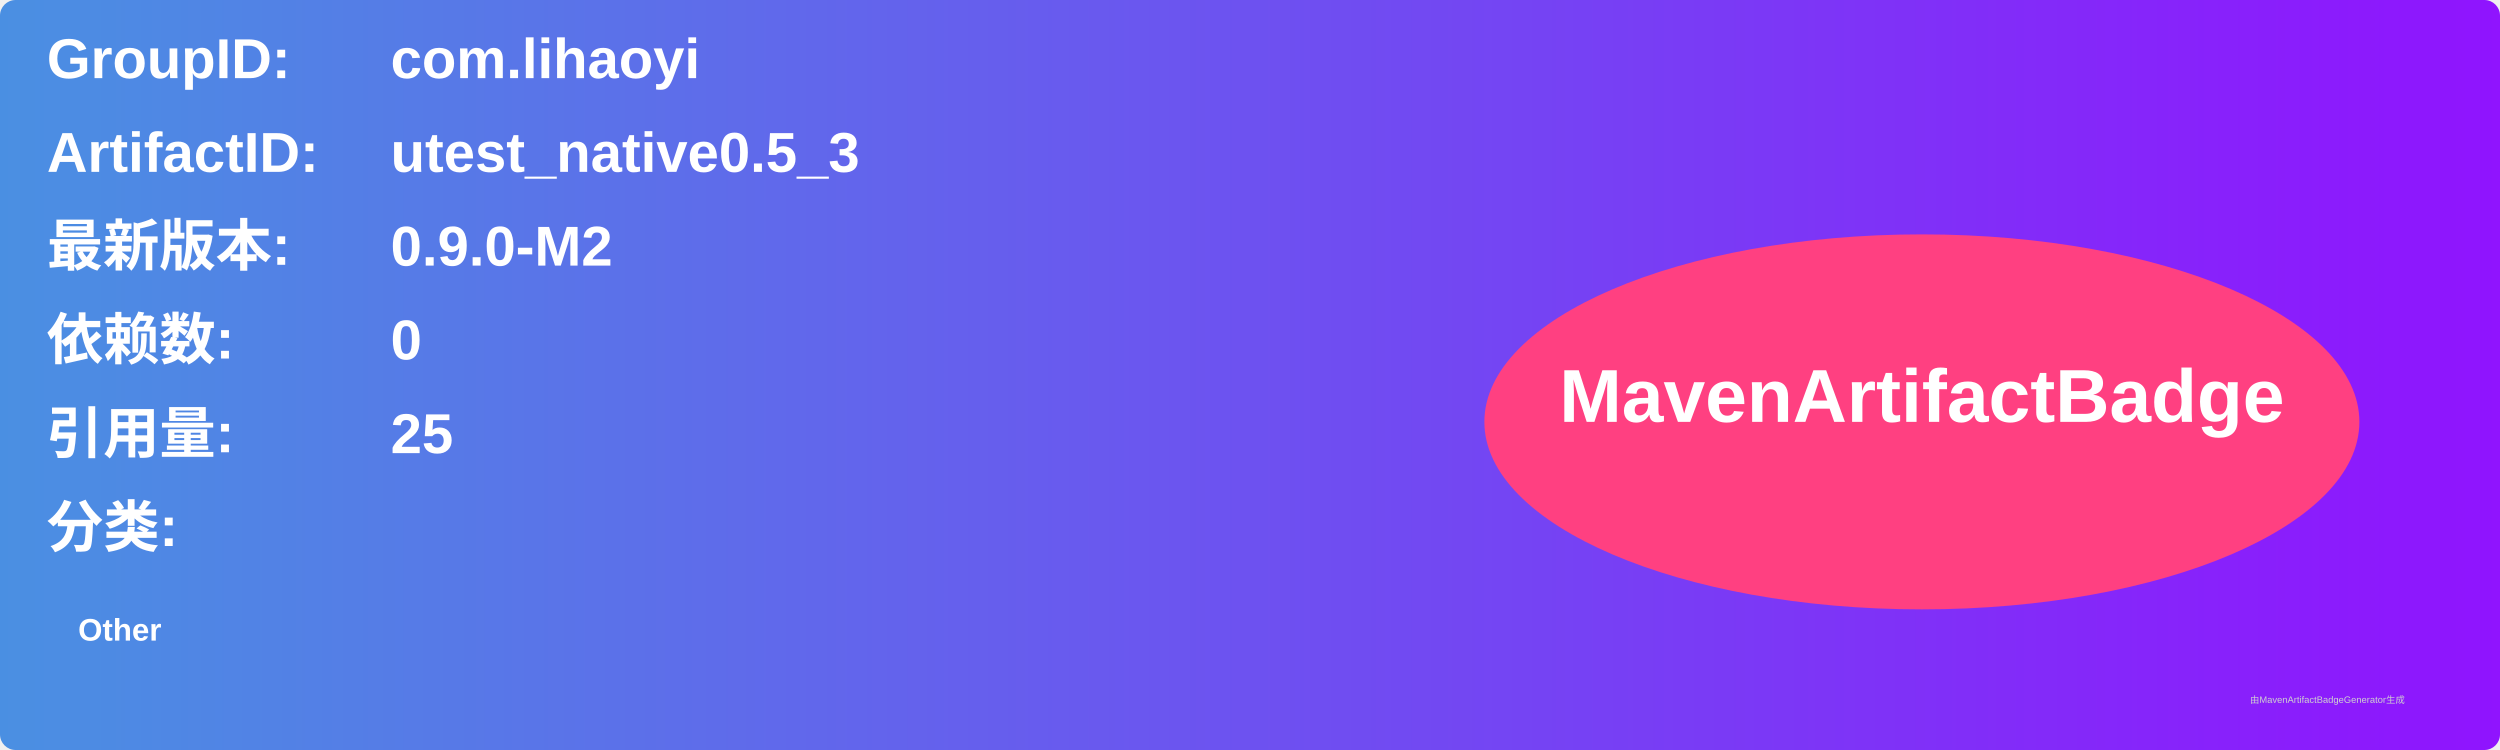
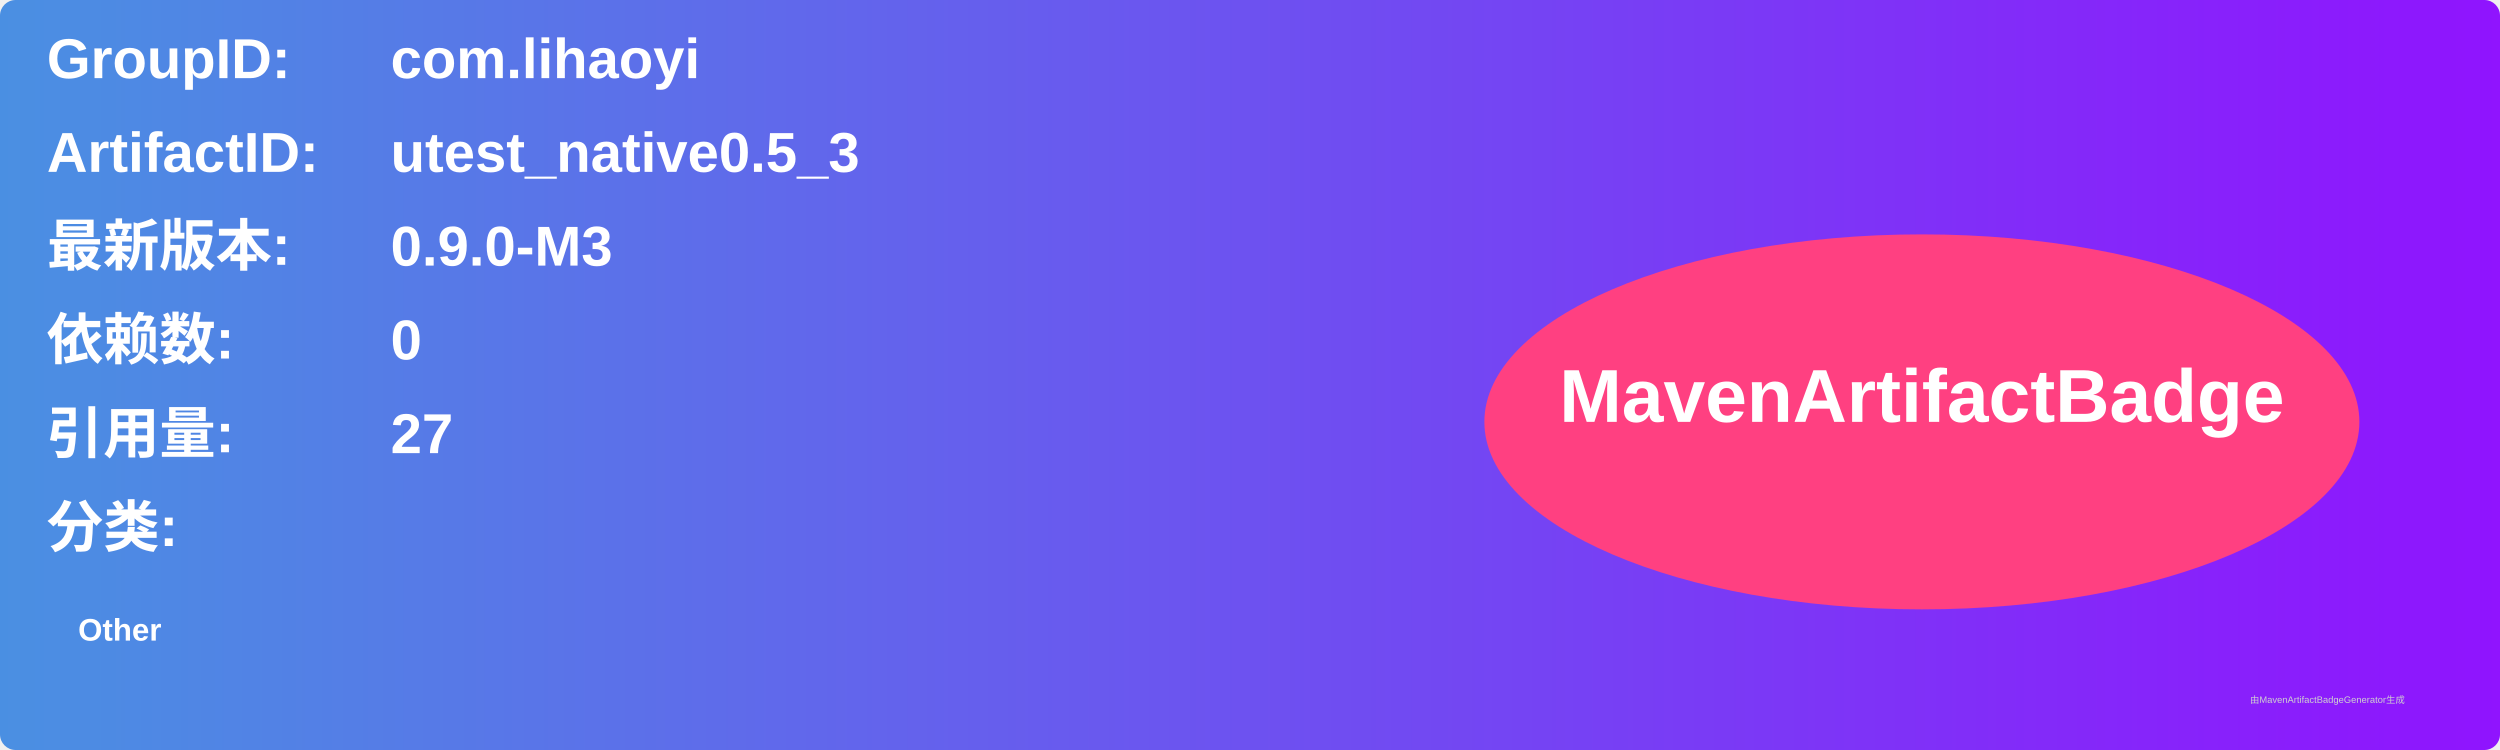
<svg xmlns="http://www.w3.org/2000/svg" width="800" height="240" viewBox="0 0 800 240">
  <linearGradient id="grad" x1="0%" y1="0%" x2="100%" y2="0%">
    <stop offset="0%" stop-color="#4a90e2" />
    <stop offset="100%" stop-color="#9013fe" />
  </linearGradient>
  <rect width="100%" height="100%" rx="5" ry="5" fill="url(#grad)" />
  <g transform="translate(15, 15)">
    <text x="0" y="10" font-family="Arial" font-size="18" fill="white" font-weight="bold" width="260">GroupID:</text>
    <text x="110" y="10" font-family="Arial" font-size="18" fill="white" font-weight="bold" width="460">com.lihaoyi</text>
    <text x="0" y="40" font-family="Arial" font-size="18" fill="white" font-weight="bold" width="260">ArtifactID:</text>
    <text x="110" y="40" font-family="Arial" font-size="18" fill="white" font-weight="bold" width="460">utest_native0.5_3</text>
    <text x="0" y="70" font-family="Arial" font-size="18" fill="white" font-weight="bold">最新版本:</text>
    <text x="110" y="70" font-family="Arial" font-size="18" fill="white" font-weight="bold">
-       <tspan font-weight="bold">0.9.0-M2</tspan>
+       <tspan font-weight="bold">0.9.0-M3</tspan>
    </text>
    <text x="0" y="100" font-family="Arial" font-size="18" fill="white" font-weight="bold">依赖数: </text>
    <text x="110" y="100" font-family="Arial" font-size="18" fill="white">
      <tspan font-weight="bold">0</tspan>
    </text>
    <text x="0" y="130" font-family="Arial" font-size="18" fill="white" font-weight="bold">引用量: </text>
    <text x="110" y="130" font-family="Arial" font-size="18" fill="white">
-       <tspan font-weight="bold">25</tspan>
+       <tspan font-weight="bold">27</tspan>
    </text>
    <text x="0" y="160" font-family="Arial" font-size="18" fill="white" font-weight="bold">分类:</text>
    <text x="10" y="190" font-family="Arial" font-size="10" fill="white">
      <tspan font-weight="bold">Other</tspan>
    </text>
    <ellipse cx="600" cy="120" rx="140" ry="60" fill="#ff4081" />
    <text x="600" y="120" text-anchor="middle" font-family="Arial" font-size="24" fill="white" font-weight="bold">MavenArtifactBadge</text>
  </g>
  <text x="720" y="225" font-family="Arial" font-size="3" fill="#d0d0d0">由MavenArtifactBadgeGenerator生成</text>
</svg>
